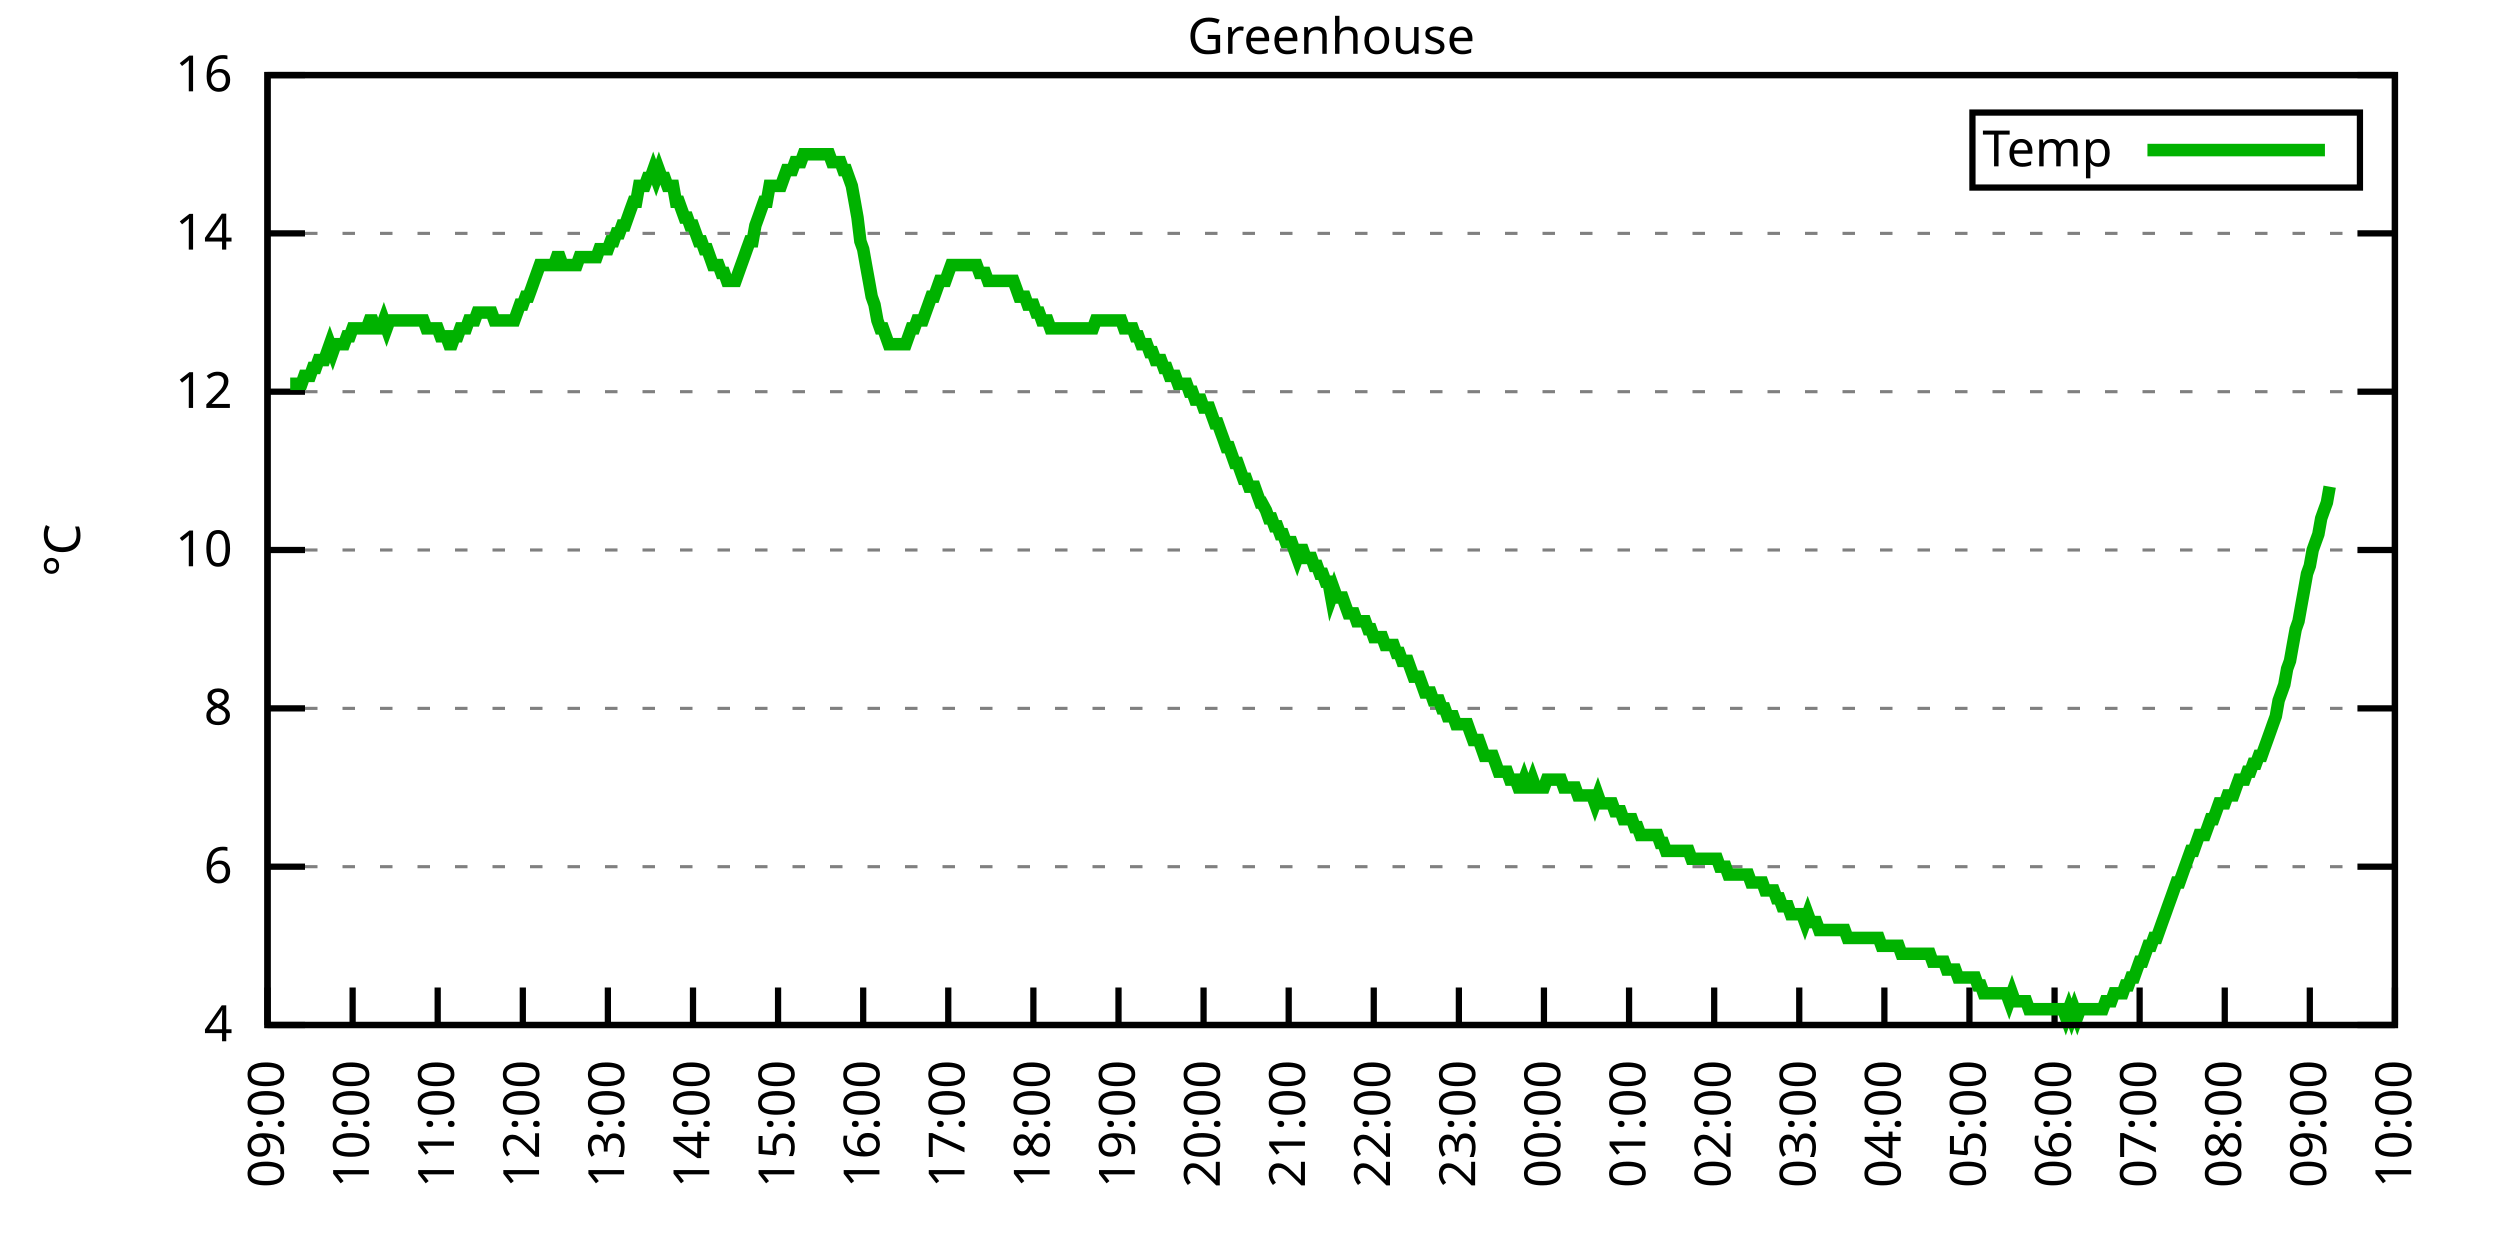
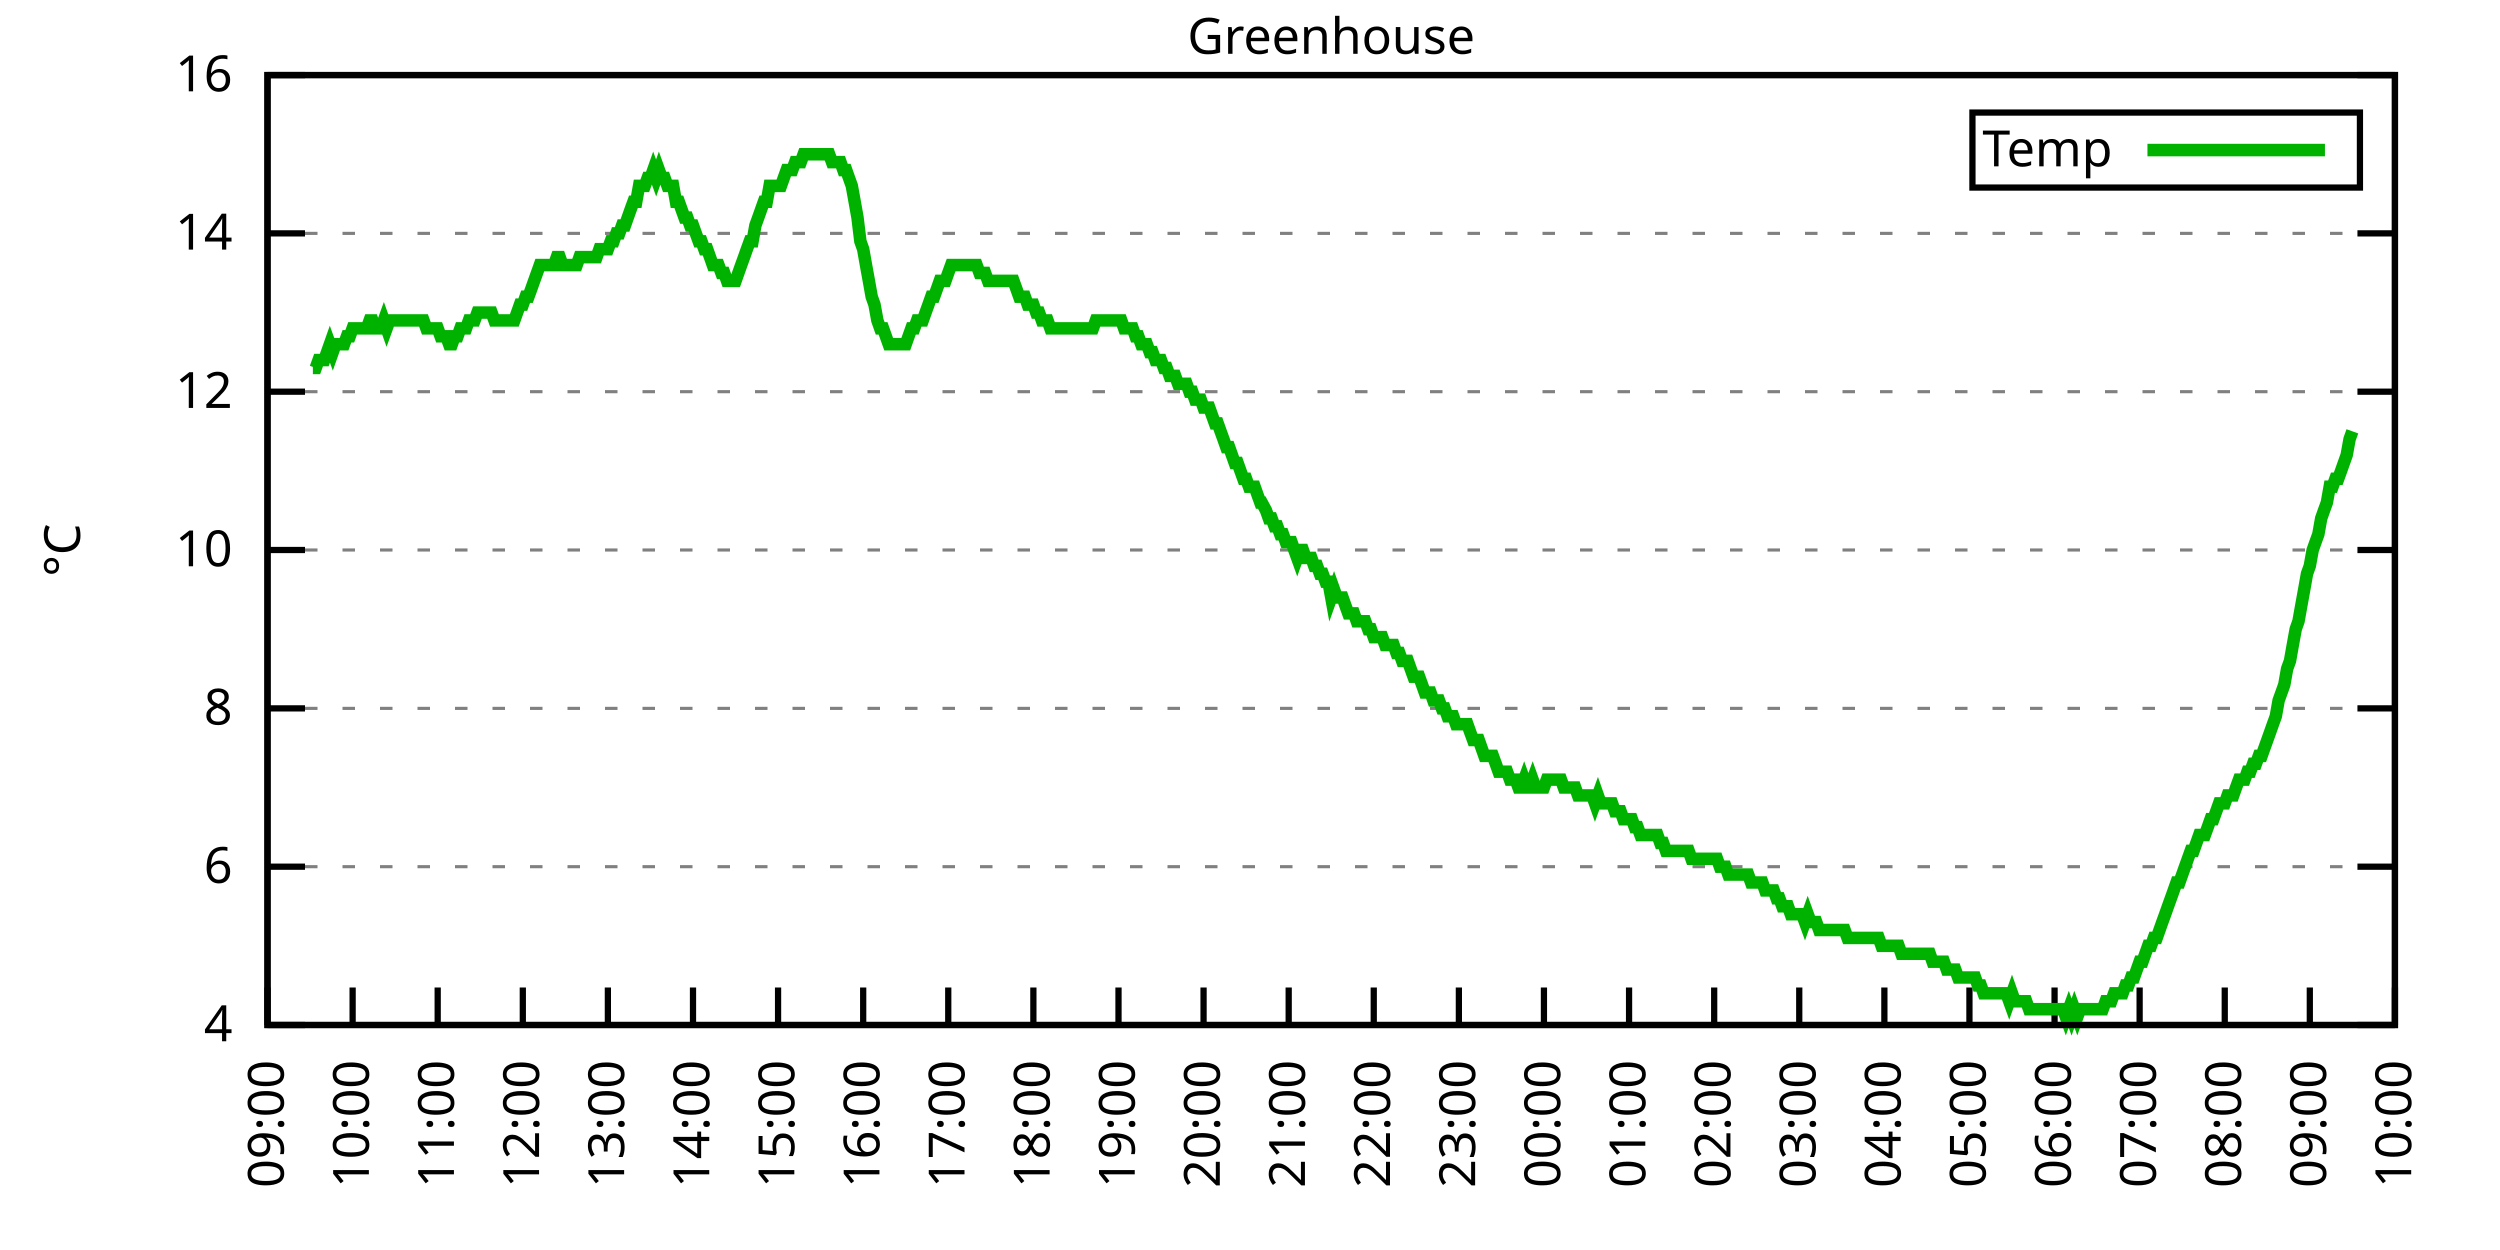
<svg xmlns="http://www.w3.org/2000/svg" xmlns:xlink="http://www.w3.org/1999/xlink" width="400" height="200" viewBox="0 0 400 200">
  <g id="gnuplot_canvas">
    <rect x="0" y="0" width="400" height="200" fill="none" />
    <defs>
      <circle id="gpDot" r="0.5" stroke-width="0.5" stroke="currentColor" />
      <path id="gpPt0" stroke-width="0.333" stroke="currentColor" d="M-1,0 h2 M0,-1 v2" />
      <path id="gpPt1" stroke-width="0.333" stroke="currentColor" d="M-1,-1 L1,1 M1,-1 L-1,1" />
      <path id="gpPt2" stroke-width="0.333" stroke="currentColor" d="M-1,0 L1,0 M0,-1 L0,1 M-1,-1 L1,1 M-1,1 L1,-1" />
      <rect id="gpPt3" stroke-width="0.333" stroke="currentColor" x="-1" y="-1" width="2" height="2" />
      <rect id="gpPt4" stroke-width="0.333" stroke="currentColor" fill="currentColor" x="-1" y="-1" width="2" height="2" />
      <circle id="gpPt5" stroke-width="0.333" stroke="currentColor" cx="0" cy="0" r="1" />
      <use xlink:href="#gpPt5" id="gpPt6" fill="currentColor" stroke="none" />
      <path id="gpPt7" stroke-width="0.333" stroke="currentColor" d="M0,-1.33 L-1.33,0.67 L1.33,0.67 z" />
      <use xlink:href="#gpPt7" id="gpPt8" fill="currentColor" stroke="none" />
      <use xlink:href="#gpPt7" id="gpPt9" stroke="currentColor" transform="rotate(180)" />
      <use xlink:href="#gpPt9" id="gpPt10" fill="currentColor" stroke="none" />
      <use xlink:href="#gpPt3" id="gpPt11" stroke="currentColor" transform="rotate(45)" />
      <use xlink:href="#gpPt11" id="gpPt12" fill="currentColor" stroke="none" />
      <path id="gpPt13" stroke-width="0.333" stroke="currentColor" d="M0,1.330 L1.265,0.411 L0.782,-1.067 L-0.782,-1.076 L-1.265,0.411 z" />
      <use xlink:href="#gpPt13" id="gpPt14" fill="currentColor" stroke="none" />
      <filter id="textbox" filterUnits="objectBoundingBox" x="0" y="0" height="1" width="1">
        <feFlood flood-color="white" flood-opacity="1" result="bgnd" />
        <feComposite in="SourceGraphic" in2="bgnd" operator="atop" />
      </filter>
      <filter id="greybox" filterUnits="objectBoundingBox" x="0" y="0" height="1" width="1">
        <feFlood flood-color="lightgrey" flood-opacity="1" result="grey" />
        <feComposite in="SourceGraphic" in2="grey" operator="atop" />
      </filter>
    </defs>
    <g fill="none" color="white" stroke="currentColor" stroke-width="1.00" stroke-linecap="butt" stroke-linejoin="miter">
</g>
    <g fill="none" color="black" stroke="currentColor" stroke-width="1.00" stroke-linecap="butt" stroke-linejoin="miter">
      <g stroke="none" shape-rendering="crispEdges">
        <polygon fill="rgb(255, 255, 255)" points="42.80,164.00 383.18,164.00 383.18,12.02 42.80,12.02 " />
      </g>
    </g>
    <g fill="none" color="black" stroke="currentColor" stroke-width="1.00" stroke-linecap="butt" stroke-linejoin="miter">
</g>
    <g fill="none" color="black" stroke="black" stroke-width="0.50" stroke-linecap="butt" stroke-linejoin="miter">
</g>
    <g fill="none" color="gray" stroke="currentColor" stroke-width="0.50" stroke-linecap="butt" stroke-linejoin="miter">
      <path stroke="gray" stroke-dasharray="2,4" class="gridline" d="M42.80,164.00 L383.19,164.00  " />
    </g>
    <g fill="none" color="gray" stroke="gray" stroke-width="1.00" stroke-linecap="butt" stroke-linejoin="miter">
</g>
    <g fill="none" color="black" stroke="currentColor" stroke-width="1.00" stroke-linecap="butt" stroke-linejoin="miter">
      <path stroke="black" d="M42.80,164.00 L48.80,164.00 M383.19,164.00 L377.19,164.00  " />
      <g transform="translate(37.20,166.60)" stroke="none" fill="black" font-family="Sans" font-size="8.00" text-anchor="end">
        <text>
          <tspan font-family="Sans"> 4</tspan>
        </text>
      </g>
    </g>
    <g fill="none" color="black" stroke="currentColor" stroke-width="1.00" stroke-linecap="butt" stroke-linejoin="miter">
</g>
    <g fill="none" color="black" stroke="black" stroke-width="0.50" stroke-linecap="butt" stroke-linejoin="miter">
</g>
    <g fill="none" color="gray" stroke="currentColor" stroke-width="0.50" stroke-linecap="butt" stroke-linejoin="miter">
      <path stroke="gray" stroke-dasharray="2,4" class="gridline" d="M42.80,138.67 L383.19,138.67  " />
    </g>
    <g fill="none" color="gray" stroke="gray" stroke-width="1.00" stroke-linecap="butt" stroke-linejoin="miter">
</g>
    <g fill="none" color="black" stroke="currentColor" stroke-width="1.00" stroke-linecap="butt" stroke-linejoin="miter">
      <path stroke="black" d="M42.80,138.67 L48.80,138.67 M383.19,138.67 L377.19,138.67  " />
      <g transform="translate(37.20,141.27)" stroke="none" fill="black" font-family="Sans" font-size="8.00" text-anchor="end">
        <text>
          <tspan font-family="Sans"> 6</tspan>
        </text>
      </g>
    </g>
    <g fill="none" color="black" stroke="currentColor" stroke-width="1.00" stroke-linecap="butt" stroke-linejoin="miter">
</g>
    <g fill="none" color="black" stroke="black" stroke-width="0.50" stroke-linecap="butt" stroke-linejoin="miter">
</g>
    <g fill="none" color="gray" stroke="currentColor" stroke-width="0.50" stroke-linecap="butt" stroke-linejoin="miter">
      <path stroke="gray" stroke-dasharray="2,4" class="gridline" d="M42.80,113.34 L383.19,113.34  " />
    </g>
    <g fill="none" color="gray" stroke="gray" stroke-width="1.00" stroke-linecap="butt" stroke-linejoin="miter">
</g>
    <g fill="none" color="black" stroke="currentColor" stroke-width="1.00" stroke-linecap="butt" stroke-linejoin="miter">
      <path stroke="black" d="M42.80,113.34 L48.80,113.34 M383.19,113.34 L377.19,113.34  " />
      <g transform="translate(37.20,115.94)" stroke="none" fill="black" font-family="Sans" font-size="8.00" text-anchor="end">
        <text>
          <tspan font-family="Sans"> 8</tspan>
        </text>
      </g>
    </g>
    <g fill="none" color="black" stroke="currentColor" stroke-width="1.00" stroke-linecap="butt" stroke-linejoin="miter">
</g>
    <g fill="none" color="black" stroke="black" stroke-width="0.50" stroke-linecap="butt" stroke-linejoin="miter">
</g>
    <g fill="none" color="gray" stroke="currentColor" stroke-width="0.50" stroke-linecap="butt" stroke-linejoin="miter">
      <path stroke="gray" stroke-dasharray="2,4" class="gridline" d="M42.80,88.00 L383.19,88.00  " />
    </g>
    <g fill="none" color="gray" stroke="gray" stroke-width="1.00" stroke-linecap="butt" stroke-linejoin="miter">
</g>
    <g fill="none" color="black" stroke="currentColor" stroke-width="1.00" stroke-linecap="butt" stroke-linejoin="miter">
      <path stroke="black" d="M42.80,88.00 L48.80,88.00 M383.19,88.00 L377.19,88.00  " />
      <g transform="translate(37.20,90.60)" stroke="none" fill="black" font-family="Sans" font-size="8.00" text-anchor="end">
        <text>
          <tspan font-family="Sans"> 10</tspan>
        </text>
      </g>
    </g>
    <g fill="none" color="black" stroke="currentColor" stroke-width="1.00" stroke-linecap="butt" stroke-linejoin="miter">
</g>
    <g fill="none" color="black" stroke="black" stroke-width="0.50" stroke-linecap="butt" stroke-linejoin="miter">
</g>
    <g fill="none" color="gray" stroke="currentColor" stroke-width="0.50" stroke-linecap="butt" stroke-linejoin="miter">
      <path stroke="gray" stroke-dasharray="2,4" class="gridline" d="M42.80,62.67 L383.19,62.67  " />
    </g>
    <g fill="none" color="gray" stroke="gray" stroke-width="1.00" stroke-linecap="butt" stroke-linejoin="miter">
</g>
    <g fill="none" color="black" stroke="currentColor" stroke-width="1.00" stroke-linecap="butt" stroke-linejoin="miter">
      <path stroke="black" d="M42.80,62.67 L48.80,62.67 M383.19,62.67 L377.19,62.67  " />
      <g transform="translate(37.20,65.27)" stroke="none" fill="black" font-family="Sans" font-size="8.00" text-anchor="end">
        <text>
          <tspan font-family="Sans"> 12</tspan>
        </text>
      </g>
    </g>
    <g fill="none" color="black" stroke="currentColor" stroke-width="1.00" stroke-linecap="butt" stroke-linejoin="miter">
</g>
    <g fill="none" color="black" stroke="black" stroke-width="0.50" stroke-linecap="butt" stroke-linejoin="miter">
</g>
    <g fill="none" color="gray" stroke="currentColor" stroke-width="0.50" stroke-linecap="butt" stroke-linejoin="miter">
      <path stroke="gray" stroke-dasharray="2,4" class="gridline" d="M42.80,37.34 L383.19,37.34  " />
    </g>
    <g fill="none" color="gray" stroke="gray" stroke-width="1.00" stroke-linecap="butt" stroke-linejoin="miter">
</g>
    <g fill="none" color="black" stroke="currentColor" stroke-width="1.00" stroke-linecap="butt" stroke-linejoin="miter">
      <path stroke="black" d="M42.80,37.34 L48.80,37.34 M383.19,37.34 L377.19,37.34  " />
      <g transform="translate(37.20,39.94)" stroke="none" fill="black" font-family="Sans" font-size="8.00" text-anchor="end">
        <text>
          <tspan font-family="Sans"> 14</tspan>
        </text>
      </g>
    </g>
    <g fill="none" color="black" stroke="currentColor" stroke-width="1.00" stroke-linecap="butt" stroke-linejoin="miter">
</g>
    <g fill="none" color="black" stroke="black" stroke-width="0.50" stroke-linecap="butt" stroke-linejoin="miter">
</g>
    <g fill="none" color="gray" stroke="currentColor" stroke-width="0.50" stroke-linecap="butt" stroke-linejoin="miter">
      <path stroke="gray" stroke-dasharray="2,4" class="gridline" d="M42.80,12.01 L383.19,12.01  " />
    </g>
    <g fill="none" color="gray" stroke="gray" stroke-width="1.00" stroke-linecap="butt" stroke-linejoin="miter">
</g>
    <g fill="none" color="black" stroke="currentColor" stroke-width="1.00" stroke-linecap="butt" stroke-linejoin="miter">
      <path stroke="black" d="M42.80,12.01 L48.80,12.01 M383.19,12.01 L377.19,12.01  " />
      <g transform="translate(37.20,14.61)" stroke="none" fill="black" font-family="Sans" font-size="8.00" text-anchor="end">
        <text>
          <tspan font-family="Sans"> 16</tspan>
        </text>
      </g>
    </g>
    <g fill="none" color="black" stroke="currentColor" stroke-width="1.00" stroke-linecap="butt" stroke-linejoin="miter">
      <path stroke="black" d="M42.80,164.00 L42.80,158.00  " />
      <g transform="translate(45.40,169.60) rotate(270.00)" stroke="none" fill="black" font-family="Sans" font-size="8.00" text-anchor="end">
        <text>
          <tspan font-family="Sans">09:00</tspan>
        </text>
      </g>
    </g>
    <g fill="none" color="black" stroke="currentColor" stroke-width="1.00" stroke-linecap="butt" stroke-linejoin="miter">
      <path stroke="black" d="M56.42,164.00 L56.42,158.00  " />
      <g transform="translate(59.02,169.60) rotate(270.00)" stroke="none" fill="black" font-family="Sans" font-size="8.00" text-anchor="end">
        <text>
          <tspan font-family="Sans">10:00</tspan>
        </text>
      </g>
    </g>
    <g fill="none" color="black" stroke="currentColor" stroke-width="1.00" stroke-linecap="butt" stroke-linejoin="miter">
      <path stroke="black" d="M70.03,164.00 L70.03,158.00  " />
      <g transform="translate(72.63,169.60) rotate(270.00)" stroke="none" fill="black" font-family="Sans" font-size="8.00" text-anchor="end">
        <text>
          <tspan font-family="Sans">11:00</tspan>
        </text>
      </g>
    </g>
    <g fill="none" color="black" stroke="currentColor" stroke-width="1.00" stroke-linecap="butt" stroke-linejoin="miter">
      <path stroke="black" d="M83.65,164.00 L83.65,158.00  " />
      <g transform="translate(86.25,169.60) rotate(270.00)" stroke="none" fill="black" font-family="Sans" font-size="8.00" text-anchor="end">
        <text>
          <tspan font-family="Sans">12:00</tspan>
        </text>
      </g>
    </g>
    <g fill="none" color="black" stroke="currentColor" stroke-width="1.00" stroke-linecap="butt" stroke-linejoin="miter">
      <path stroke="black" d="M97.26,164.00 L97.26,158.00  " />
      <g transform="translate(99.86,169.60) rotate(270.00)" stroke="none" fill="black" font-family="Sans" font-size="8.00" text-anchor="end">
        <text>
          <tspan font-family="Sans">13:00</tspan>
        </text>
      </g>
    </g>
    <g fill="none" color="black" stroke="currentColor" stroke-width="1.00" stroke-linecap="butt" stroke-linejoin="miter">
      <path stroke="black" d="M110.88,164.00 L110.88,158.00  " />
      <g transform="translate(113.48,169.60) rotate(270.00)" stroke="none" fill="black" font-family="Sans" font-size="8.00" text-anchor="end">
        <text>
          <tspan font-family="Sans">14:00</tspan>
        </text>
      </g>
    </g>
    <g fill="none" color="black" stroke="currentColor" stroke-width="1.00" stroke-linecap="butt" stroke-linejoin="miter">
      <path stroke="black" d="M124.49,164.00 L124.49,158.00  " />
      <g transform="translate(127.09,169.60) rotate(270.00)" stroke="none" fill="black" font-family="Sans" font-size="8.00" text-anchor="end">
        <text>
          <tspan font-family="Sans">15:00</tspan>
        </text>
      </g>
    </g>
    <g fill="none" color="black" stroke="currentColor" stroke-width="1.00" stroke-linecap="butt" stroke-linejoin="miter">
      <path stroke="black" d="M138.11,164.00 L138.11,158.00  " />
      <g transform="translate(140.71,169.60) rotate(270.00)" stroke="none" fill="black" font-family="Sans" font-size="8.00" text-anchor="end">
        <text>
          <tspan font-family="Sans">16:00</tspan>
        </text>
      </g>
    </g>
    <g fill="none" color="black" stroke="currentColor" stroke-width="1.00" stroke-linecap="butt" stroke-linejoin="miter">
      <path stroke="black" d="M151.72,164.00 L151.72,158.00  " />
      <g transform="translate(154.32,169.60) rotate(270.00)" stroke="none" fill="black" font-family="Sans" font-size="8.00" text-anchor="end">
        <text>
          <tspan font-family="Sans">17:00</tspan>
        </text>
      </g>
    </g>
    <g fill="none" color="black" stroke="currentColor" stroke-width="1.00" stroke-linecap="butt" stroke-linejoin="miter">
      <path stroke="black" d="M165.34,164.00 L165.34,158.00  " />
      <g transform="translate(167.94,169.60) rotate(270.00)" stroke="none" fill="black" font-family="Sans" font-size="8.00" text-anchor="end">
        <text>
          <tspan font-family="Sans">18:00</tspan>
        </text>
      </g>
    </g>
    <g fill="none" color="black" stroke="currentColor" stroke-width="1.00" stroke-linecap="butt" stroke-linejoin="miter">
      <path stroke="black" d="M178.96,164.00 L178.96,158.00  " />
      <g transform="translate(181.56,169.60) rotate(270.00)" stroke="none" fill="black" font-family="Sans" font-size="8.00" text-anchor="end">
        <text>
          <tspan font-family="Sans">19:00</tspan>
        </text>
      </g>
    </g>
    <g fill="none" color="black" stroke="currentColor" stroke-width="1.00" stroke-linecap="butt" stroke-linejoin="miter">
      <path stroke="black" d="M192.57,164.00 L192.57,158.00  " />
      <g transform="translate(195.17,169.60) rotate(270.00)" stroke="none" fill="black" font-family="Sans" font-size="8.00" text-anchor="end">
        <text>
          <tspan font-family="Sans">20:00</tspan>
        </text>
      </g>
    </g>
    <g fill="none" color="black" stroke="currentColor" stroke-width="1.00" stroke-linecap="butt" stroke-linejoin="miter">
      <path stroke="black" d="M206.19,164.00 L206.19,158.00  " />
      <g transform="translate(208.79,169.60) rotate(270.00)" stroke="none" fill="black" font-family="Sans" font-size="8.00" text-anchor="end">
        <text>
          <tspan font-family="Sans">21:00</tspan>
        </text>
      </g>
    </g>
    <g fill="none" color="black" stroke="currentColor" stroke-width="1.00" stroke-linecap="butt" stroke-linejoin="miter">
      <path stroke="black" d="M219.80,164.00 L219.80,158.00  " />
      <g transform="translate(222.40,169.60) rotate(270.00)" stroke="none" fill="black" font-family="Sans" font-size="8.00" text-anchor="end">
        <text>
          <tspan font-family="Sans">22:00</tspan>
        </text>
      </g>
    </g>
    <g fill="none" color="black" stroke="currentColor" stroke-width="1.00" stroke-linecap="butt" stroke-linejoin="miter">
      <path stroke="black" d="M233.42,164.00 L233.42,158.00  " />
      <g transform="translate(236.02,169.60) rotate(270.00)" stroke="none" fill="black" font-family="Sans" font-size="8.00" text-anchor="end">
        <text>
          <tspan font-family="Sans">23:00</tspan>
        </text>
      </g>
    </g>
    <g fill="none" color="black" stroke="currentColor" stroke-width="1.00" stroke-linecap="butt" stroke-linejoin="miter">
      <path stroke="black" d="M247.03,164.00 L247.03,158.00  " />
      <g transform="translate(249.63,169.60) rotate(270.00)" stroke="none" fill="black" font-family="Sans" font-size="8.00" text-anchor="end">
        <text>
          <tspan font-family="Sans">00:00</tspan>
        </text>
      </g>
    </g>
    <g fill="none" color="black" stroke="currentColor" stroke-width="1.00" stroke-linecap="butt" stroke-linejoin="miter">
      <path stroke="black" d="M260.65,164.00 L260.65,158.00  " />
      <g transform="translate(263.25,169.60) rotate(270.00)" stroke="none" fill="black" font-family="Sans" font-size="8.00" text-anchor="end">
        <text>
          <tspan font-family="Sans">01:00</tspan>
        </text>
      </g>
    </g>
    <g fill="none" color="black" stroke="currentColor" stroke-width="1.00" stroke-linecap="butt" stroke-linejoin="miter">
      <path stroke="black" d="M274.27,164.00 L274.27,158.00  " />
      <g transform="translate(276.87,169.60) rotate(270.00)" stroke="none" fill="black" font-family="Sans" font-size="8.00" text-anchor="end">
        <text>
          <tspan font-family="Sans">02:00</tspan>
        </text>
      </g>
    </g>
    <g fill="none" color="black" stroke="currentColor" stroke-width="1.00" stroke-linecap="butt" stroke-linejoin="miter">
      <path stroke="black" d="M287.88,164.00 L287.88,158.00  " />
      <g transform="translate(290.48,169.60) rotate(270.00)" stroke="none" fill="black" font-family="Sans" font-size="8.00" text-anchor="end">
        <text>
          <tspan font-family="Sans">03:00</tspan>
        </text>
      </g>
    </g>
    <g fill="none" color="black" stroke="currentColor" stroke-width="1.00" stroke-linecap="butt" stroke-linejoin="miter">
      <path stroke="black" d="M301.50,164.00 L301.50,158.00  " />
      <g transform="translate(304.10,169.60) rotate(270.00)" stroke="none" fill="black" font-family="Sans" font-size="8.00" text-anchor="end">
        <text>
          <tspan font-family="Sans">04:00</tspan>
        </text>
      </g>
    </g>
    <g fill="none" color="black" stroke="currentColor" stroke-width="1.00" stroke-linecap="butt" stroke-linejoin="miter">
      <path stroke="black" d="M315.11,164.00 L315.11,158.00  " />
      <g transform="translate(317.71,169.60) rotate(270.00)" stroke="none" fill="black" font-family="Sans" font-size="8.00" text-anchor="end">
        <text>
          <tspan font-family="Sans">05:00</tspan>
        </text>
      </g>
    </g>
    <g fill="none" color="black" stroke="currentColor" stroke-width="1.00" stroke-linecap="butt" stroke-linejoin="miter">
      <path stroke="black" d="M328.73,164.00 L328.73,158.00  " />
      <g transform="translate(331.33,169.60) rotate(270.00)" stroke="none" fill="black" font-family="Sans" font-size="8.00" text-anchor="end">
        <text>
          <tspan font-family="Sans">06:00</tspan>
        </text>
      </g>
    </g>
    <g fill="none" color="black" stroke="currentColor" stroke-width="1.00" stroke-linecap="butt" stroke-linejoin="miter">
      <path stroke="black" d="M342.34,164.00 L342.34,158.00  " />
      <g transform="translate(344.94,169.60) rotate(270.00)" stroke="none" fill="black" font-family="Sans" font-size="8.00" text-anchor="end">
        <text>
          <tspan font-family="Sans">07:00</tspan>
        </text>
      </g>
    </g>
    <g fill="none" color="black" stroke="currentColor" stroke-width="1.00" stroke-linecap="butt" stroke-linejoin="miter">
      <path stroke="black" d="M355.96,164.00 L355.96,158.00  " />
      <g transform="translate(358.56,169.60) rotate(270.00)" stroke="none" fill="black" font-family="Sans" font-size="8.00" text-anchor="end">
        <text>
          <tspan font-family="Sans">08:00</tspan>
        </text>
      </g>
    </g>
    <g fill="none" color="black" stroke="currentColor" stroke-width="1.00" stroke-linecap="butt" stroke-linejoin="miter">
      <path stroke="black" d="M369.57,164.00 L369.57,158.00  " />
      <g transform="translate(372.17,169.60) rotate(270.00)" stroke="none" fill="black" font-family="Sans" font-size="8.00" text-anchor="end">
        <text>
          <tspan font-family="Sans">09:00</tspan>
        </text>
      </g>
    </g>
    <g fill="none" color="black" stroke="currentColor" stroke-width="1.00" stroke-linecap="butt" stroke-linejoin="miter">
      <path stroke="black" d="M383.19,164.00 L383.19,158.00  " />
      <g transform="translate(385.79,169.60) rotate(270.00)" stroke="none" fill="black" font-family="Sans" font-size="8.00" text-anchor="end">
        <text>
          <tspan font-family="Sans">10:00</tspan>
        </text>
      </g>
    </g>
    <g fill="none" color="black" stroke="currentColor" stroke-width="1.00" stroke-linecap="butt" stroke-linejoin="miter">
</g>
    <g fill="none" color="black" stroke="currentColor" stroke-width="1.00" stroke-linecap="butt" stroke-linejoin="miter">
      <path stroke="black" d="M42.80,12.01 L42.80,164.00 L383.19,164.00 L383.19,12.01 L42.80,12.01 Z  " />
    </g>
    <g fill="none" color="black" stroke="currentColor" stroke-width="1.00" stroke-linecap="butt" stroke-linejoin="miter">
</g>
    <g fill="none" color="black" stroke="currentColor" stroke-width="1.00" stroke-linecap="butt" stroke-linejoin="miter">
      <path stroke="black" d="M315.59,30.01 L315.59,18.01 L377.59,18.01 L377.59,30.01 L315.59,30.01 Z  " />
    </g>
    <g id="Greenhouse_plot_1">
      <g fill="none" color="white" stroke="black" stroke-width="2.00" stroke-linecap="butt" stroke-linejoin="miter">
</g>
      <g fill="none" color="black" stroke="currentColor" stroke-width="2.00" stroke-linecap="butt" stroke-linejoin="miter">
        <g transform="translate(337.99,26.61)" stroke="none" fill="black" font-family="Sans" font-size="8.00" text-anchor="end">
          <text>
            <tspan font-family="Sans">Temp</tspan>
          </text>
        </g>
      </g>
      <g fill="none" color="black" stroke="currentColor" stroke-width="2.00" stroke-linecap="butt" stroke-linejoin="miter">
-         <path stroke="rgb(  0, 178,   0)" d="M343.59,24.01 L371.99,24.01 M46.43,61.41 L46.88,61.41 L47.34,61.41 L47.79,61.41 L48.25,61.41 L48.70,60.14   L49.15,60.14 L49.61,60.14 L50.06,58.87 L50.52,58.87 L50.97,57.61 L51.42,57.61 L51.88,57.61 L52.33,56.34   L52.78,55.07 L53.24,56.34 L53.69,55.07 L54.15,55.07 L54.60,55.07 L55.05,55.07 L55.51,53.81 L55.96,53.81   L56.42,52.54 L56.87,52.54 L57.32,52.54 L57.78,52.54 L58.23,52.54 L58.68,52.54 L59.14,51.27 L59.59,51.27   L60.05,52.54 L60.50,52.54 L60.95,52.54 L61.41,51.27 L61.86,52.54 L62.32,51.27 L62.77,51.27 L63.22,51.27   L63.68,51.27 L64.13,51.27 L64.58,51.27 L65.04,51.27 L65.49,51.27 L65.95,51.27 L66.40,51.27 L66.85,51.27   L67.31,51.27 L67.76,51.27 L68.22,52.54 L68.67,52.54 L69.12,52.54 L69.58,52.54 L70.03,52.54 L70.49,53.81   L70.94,53.81 L71.39,53.81 L71.85,55.07 L72.30,55.07 L72.75,53.81 L73.21,53.81 L73.66,52.54 L74.12,52.54   L74.57,52.54 L75.02,51.27 L75.48,51.27 L75.93,51.27 L76.39,50.01 L76.84,50.01 L77.29,50.01 L77.75,50.01   L78.20,50.01 L78.65,50.01 L79.11,51.27 L79.56,51.27 L80.02,51.27 L80.47,51.27 L80.92,51.27 L81.38,51.27   L81.83,51.27 L82.29,51.27 L82.74,50.01 L83.19,48.74 L83.65,48.74 L84.10,47.47 L84.55,47.47 L85.01,46.21   L85.46,44.94 L85.92,43.67 L86.37,42.41 L86.82,42.41 L87.28,42.41 L87.73,42.41 L88.19,42.41 L88.64,42.41   L89.09,41.14 L89.55,41.14 L90.00,42.41 L90.45,42.41 L90.91,42.41 L91.36,42.41 L91.82,42.41 L92.27,42.41   L92.72,41.14 L93.18,41.14 L93.63,41.14 L94.09,41.14 L94.54,41.14 L94.99,41.14 L95.45,41.14 L95.90,39.87   L96.35,39.87 L96.81,39.87 L97.26,39.87 L97.72,38.61 L98.17,38.61 L98.62,37.34 L99.08,37.34 L99.53,36.08   L99.99,36.08 L100.44,34.81 L100.89,33.54 L101.35,32.28 L101.80,32.28 L102.25,29.74 L102.71,29.74 L103.16,29.74   L103.62,28.48 L104.07,28.48 L104.52,27.21 L104.98,28.48 L105.43,27.21 L105.89,28.48 L106.34,28.48 L106.79,29.74   L107.25,29.74 L107.70,29.74 L108.15,32.28 L108.61,32.28 L109.06,33.54 L109.52,34.81 L109.97,34.81 L110.42,36.08   L110.88,36.08 L111.33,37.34 L111.79,38.61 L112.24,38.61 L112.69,39.87 L113.15,39.87 L113.60,41.14 L114.05,42.41   L114.51,42.41 L114.96,42.41 L115.42,43.67 L115.87,43.67 L116.32,44.94 L116.78,44.94 L117.23,44.94 L117.69,44.94   L118.14,43.67 L118.59,42.41 L119.05,41.14 L119.50,39.87 L119.96,38.61 L120.41,38.61 L120.86,36.08 L121.32,34.81   L121.77,33.54 L122.22,32.28 L122.68,32.28 L123.13,29.74 L123.59,29.74 L124.04,29.74 L124.49,29.74 L124.95,29.74   L125.40,28.48 L125.86,27.21 L126.31,27.21 L126.76,27.21 L127.22,25.94 L127.67,25.94 L128.12,25.94 L128.58,24.68   L129.03,24.68 L129.49,24.68 L129.94,24.68 L130.39,24.68 L130.85,24.68 L131.30,24.68 L131.76,24.68 L132.21,24.68   L132.66,24.68 L133.12,25.94 L133.57,25.94 L134.02,25.94 L134.48,25.94 L134.93,27.21 L135.39,27.21 L135.84,28.48   L136.29,29.74 L136.75,32.28 L137.20,34.81 L137.66,38.61 L138.11,39.87 L138.56,42.41 L139.02,44.94 L139.47,47.47   L139.92,48.74 L140.38,51.27 L140.83,52.54 L141.29,52.54 L141.74,53.81 L142.19,55.07 L142.65,55.07 L143.10,55.07   L143.56,55.07 L144.01,55.07 L144.46,55.07 L144.92,55.07 L145.37,53.81 L145.82,52.54 L146.28,52.54 L146.73,51.27   L147.19,51.27 L147.64,51.27 L148.09,50.01 L148.55,48.74 L149.00,47.47 L149.46,47.47 L149.91,46.21 L150.36,44.94   L150.82,44.94 L151.27,44.94 L151.72,43.67 L152.18,42.41 L152.63,42.41 L153.09,42.41 L153.54,42.41 L153.99,42.41   L154.45,42.41 L154.90,42.41 L155.36,42.41 L155.81,42.41 L156.26,42.41 L156.72,43.67 L157.17,43.67 L157.62,43.67   L158.08,44.94 L158.53,44.94 L158.99,44.94 L159.44,44.94 L159.89,44.94 L160.35,44.94 L160.80,44.94 L161.26,44.94   L161.71,44.94 L162.16,44.94 L162.62,46.21 L163.07,47.47 L163.52,47.47 L163.98,47.47 L164.43,48.74 L164.89,48.74   L165.34,48.74 L165.79,50.01 L166.25,50.01 L166.70,51.27 L167.16,51.27 L167.61,51.27 L168.06,52.54 L168.52,52.54   L168.97,52.54 L169.43,52.54 L169.88,52.54 L170.33,52.54 L170.79,52.54 L171.24,52.54 L171.69,52.54 L172.15,52.54   L172.60,52.54 L173.06,52.54 L173.51,52.54 L173.96,52.54 L174.42,52.54 L174.87,52.54 L175.33,51.27 L175.78,51.27   L176.23,51.27 L176.69,51.27 L177.14,51.27 L177.59,51.27 L178.05,51.27 L178.50,51.27 L178.96,51.27 L179.41,51.27   L179.86,52.54 L180.32,52.54 L180.77,52.54 L181.23,52.54 L181.68,53.81 L182.13,53.81 L182.59,55.07 L183.04,55.07   L183.49,55.07 L183.95,56.34 L184.40,56.34 L184.86,57.61 L185.31,57.61 L185.76,57.61 L186.22,58.87 L186.67,58.87   L187.13,60.14 L187.58,60.14 L188.03,60.14 L188.49,61.41 L188.94,61.41 L189.39,61.41 L189.85,61.41 L190.30,62.67   L190.76,62.67 L191.21,63.94 L191.66,63.94 L192.12,63.94 L192.57,65.21 L193.03,65.21 L193.48,65.21 L193.93,66.47   L194.39,67.74 L194.84,67.74 L195.29,69.01 L195.75,70.27 L196.20,71.54 L196.66,71.54 L197.11,72.81 L197.56,74.07   L198.02,74.07 L198.47,75.34 L198.93,76.61 L199.38,76.61 L199.83,77.87 L200.29,77.87 L200.74,77.87 L201.19,79.14   L201.65,80.41 L201.88,80.41 L202.56,81.67 L203.01,82.94 L203.46,82.94 L203.92,84.21 L204.37,84.21 L204.83,85.47   L205.28,85.47 L205.73,86.74 L206.19,86.74 L206.64,86.74 L207.09,88.00 L207.55,89.27 L208.00,88.00 L208.46,88.00   L208.91,89.27 L209.36,89.27 L209.82,89.27 L210.27,90.54 L210.73,90.54 L211.18,91.80 L211.63,91.80 L212.09,93.07   L212.54,93.07 L213.00,95.60 L213.45,94.34 L213.90,95.60 L214.36,95.60 L214.81,95.60 L215.26,96.87 L215.72,98.14   L216.17,98.14 L216.63,98.14 L217.08,99.40 L217.53,99.40 L217.99,99.40 L218.44,99.40 L218.90,100.67 L219.35,100.67   L219.80,101.94 L220.26,101.94 L220.71,101.94 L221.16,101.94 L221.62,103.20 L222.07,103.20 L222.53,103.20 L222.98,103.20   L223.43,104.47 L223.89,104.47 L224.34,105.74 L224.80,105.74 L225.25,105.74 L225.70,107.00 L226.16,108.27 L226.61,108.27   L227.06,108.27 L227.52,109.54 L227.97,110.80 L228.43,110.80 L228.88,110.80 L229.33,112.07 L229.79,112.07 L230.24,112.07   L230.70,113.34 L231.15,113.34 L231.60,114.60 L232.06,114.60 L232.51,114.60 L232.96,115.87 L233.42,115.87 L233.87,115.87   L234.33,115.87 L234.78,115.87 L235.23,117.14 L235.69,118.40 L236.14,118.40 L236.60,118.40 L237.05,119.67 L237.50,120.94   L237.96,120.94 L238.41,120.94 L238.86,120.94 L239.32,122.20 L239.77,123.47 L240.23,123.47 L240.68,123.47 L241.13,123.47   L241.59,124.74 L242.04,124.74 L242.50,124.74 L242.95,126.00 L243.40,126.00 L243.86,124.74 L244.31,126.00 L244.76,126.00   L245.22,124.74 L245.67,126.00 L246.13,126.00 L246.58,126.00 L247.03,126.00 L247.49,124.74 L247.94,124.74 L248.40,124.74   L248.85,124.74 L249.30,124.74 L249.76,124.74 L250.21,126.00 L250.66,126.00 L251.12,126.00 L251.57,126.00 L252.03,126.00   L252.48,127.27 L252.93,127.27 L253.39,127.27 L253.84,127.27 L254.30,127.27 L254.75,127.27 L255.20,128.54 L255.66,127.27   L256.11,128.54 L256.56,128.54 L257.02,128.54 L257.47,128.54 L257.93,128.54 L258.38,129.80 L258.83,129.80 L259.29,129.80   L259.74,131.07 L260.20,131.07 L260.65,131.07 L261.10,131.07 L261.56,132.34 L262.01,132.34 L262.47,133.60 L262.92,133.60   L263.37,133.60 L263.83,133.60 L264.28,133.60 L264.73,133.60 L265.19,133.60 L265.64,134.87 L266.10,134.87 L266.55,136.14   L267.00,136.14 L267.46,136.14 L267.91,136.14 L268.37,136.14 L268.82,136.14 L269.27,136.14 L269.73,136.14 L270.18,136.14   L270.63,137.40 L271.09,137.40 L271.54,137.40 L272.00,137.40 L272.45,137.40 L272.90,137.40 L273.36,137.40 L273.81,137.40   L274.27,137.40 L274.72,137.40 L275.17,138.67 L275.63,138.67 L276.08,138.67 L276.53,139.93 L276.99,139.93 L277.44,139.93   L277.90,139.93 L278.35,139.93 L278.80,139.93 L279.26,139.93 L279.71,139.93 L280.17,141.20 L280.62,141.20 L281.07,141.20   L281.53,141.20 L281.98,141.20 L282.43,142.47 L282.89,142.47 L283.34,142.47 L283.80,142.47 L284.25,143.73 L284.70,143.73   L285.16,145.00 L285.61,145.00 L286.07,145.00 L286.52,146.27 L286.97,146.27 L287.43,146.27 L287.88,146.27 L288.33,146.27   L288.79,147.53 L289.24,146.27 L289.70,147.53 L290.15,147.53 L290.60,147.53 L291.06,148.80 L291.51,148.80 L291.97,148.80   L292.42,148.80 L292.87,148.80 L293.33,148.80 L293.78,148.80 L294.23,148.80 L294.69,148.80 L295.14,148.80 L295.60,150.07   L296.05,150.07 L296.50,150.07 L296.96,150.07 L297.41,150.07 L297.87,150.07 L298.32,150.07 L298.77,150.07 L299.23,150.07   L299.68,150.07 L300.13,150.07 L300.59,150.07 L301.04,151.33 L301.50,151.33 L301.95,151.33 L302.40,151.33 L302.86,151.33   L303.31,151.33 L303.77,151.33 L304.22,152.60 L304.67,152.60 L305.13,152.60 L305.58,152.60 L306.03,152.60 L306.49,152.60   L306.94,152.60 L307.40,152.60 L307.85,152.60 L308.30,152.60 L308.76,152.60 L309.21,153.87 L309.67,153.87 L310.12,153.87   L310.57,153.87 L311.03,153.87 L311.48,155.13 L311.94,155.13 L312.39,155.13 L312.84,155.13 L313.30,156.40 L313.75,156.40   L314.20,156.40 L314.66,156.40 L315.11,156.40 L315.57,156.40 L316.02,156.40 L316.47,157.67 L316.93,157.67 L317.38,158.93   L317.84,158.93 L318.29,158.93 L318.74,158.93 L319.20,158.93 L319.65,158.93 L320.10,158.93 L320.56,158.93 L321.01,158.93   L321.47,160.20 L321.92,158.93 L322.37,160.20 L322.83,160.20 L323.28,160.20 L323.74,160.20 L324.19,160.20 L324.64,161.47   L325.10,161.47 L325.55,161.47 L326.00,161.47 L326.46,161.47 L326.91,161.47 L327.37,161.47 L327.82,161.47 L328.27,161.47   L328.73,161.47 L329.18,161.47 L329.64,161.47 L330.09,161.47 L330.54,162.73 L331.00,161.47 L331.45,162.73 L331.90,161.47   L332.36,162.73 L332.81,161.47 L333.27,161.47 L333.72,161.47 L334.17,161.47 L334.63,161.47 L335.08,161.47 L335.54,161.47   L335.99,161.47 L336.44,161.47 L336.90,160.20 L337.35,160.20 L337.80,160.20 L338.26,158.93 L338.71,158.93 L339.17,158.93   L339.62,158.93 L340.07,157.67 L340.53,157.67 L340.98,156.40 L341.44,156.40 L341.89,155.13 L342.34,153.87 L342.80,153.87   L343.25,152.60 L343.70,151.33 L344.16,151.33 L344.61,150.07 L345.07,150.07 L345.52,148.80 L345.97,147.53 L346.43,146.27   L346.88,145.00 L347.34,143.73 L347.79,142.47 L348.24,141.20 L348.70,141.20 L349.15,139.93 L349.60,138.67 L350.06,137.40   L350.51,136.14 L350.97,136.14 L351.42,134.87 L351.87,133.60 L352.33,133.60 L352.78,133.60 L353.24,132.34 L353.69,131.07   L354.14,131.07 L354.60,129.80 L355.05,128.54 L355.50,128.54 L355.96,128.54 L356.41,127.27 L356.87,127.27 L357.32,127.27   L357.77,126.00 L358.23,124.74 L358.68,124.74 L359.14,124.74 L359.59,123.47 L360.04,123.47 L360.50,122.20 L360.95,122.20   L361.41,120.94 L361.86,120.94 L362.31,119.67 L362.77,118.40 L363.22,117.14 L363.67,115.87 L364.13,114.60 L364.58,112.07   L365.04,110.80 L365.49,109.54 L365.94,107.00 L366.40,105.74 L366.85,103.20 L367.31,100.67 L367.76,99.40 L368.21,96.87   L368.67,94.34 L369.12,91.80 L369.57,90.54 L370.03,88.00 L370.48,86.74 L370.94,85.47 L371.39,82.94 L371.84,81.67   L372.30,80.41 L372.75,77.87  " />
+         <path stroke="rgb(  0, 178,   0)" d="M343.59,24.01 L371.99,24.01 M50.06,58.87 L50.52,58.87 L50.97,57.61 L51.42,57.61 L51.88,57.61 L52.33,56.34   L52.78,55.07 L53.24,56.34 L53.69,55.07 L54.15,55.07 L54.60,55.07 L55.05,55.07 L55.51,53.81 L55.96,53.81   L56.42,52.54 L56.87,52.54 L57.32,52.54 L57.78,52.54 L58.23,52.54 L58.68,52.54 L59.14,51.27 L59.59,51.27   L60.05,52.54 L60.50,52.54 L60.95,52.54 L61.41,51.27 L61.86,52.54 L62.32,51.27 L62.77,51.27 L63.22,51.27   L63.68,51.27 L64.13,51.27 L64.58,51.27 L65.04,51.27 L65.49,51.27 L65.95,51.27 L66.40,51.27 L66.85,51.27   L67.31,51.27 L67.76,51.27 L68.22,52.54 L68.67,52.54 L69.12,52.54 L69.58,52.54 L70.03,52.54 L70.49,53.81   L70.94,53.81 L71.39,53.81 L71.85,55.07 L72.30,55.07 L72.75,53.81 L73.21,53.81 L73.66,52.54 L74.12,52.54   L74.57,52.54 L75.02,51.27 L75.48,51.27 L75.93,51.27 L76.39,50.01 L76.84,50.01 L77.29,50.01 L77.75,50.01   L78.20,50.01 L78.65,50.01 L79.11,51.27 L79.56,51.27 L80.02,51.27 L80.47,51.27 L80.92,51.27 L81.38,51.27   L81.83,51.27 L82.29,51.27 L82.74,50.01 L83.19,48.74 L83.65,48.74 L84.10,47.47 L84.55,47.47 L85.01,46.21   L85.46,44.94 L85.92,43.67 L86.37,42.41 L86.82,42.41 L87.28,42.41 L87.73,42.41 L88.19,42.41 L88.64,42.41   L89.09,41.14 L89.55,41.14 L90.00,42.41 L90.45,42.41 L90.91,42.41 L91.36,42.41 L91.82,42.41 L92.27,42.41   L92.72,41.14 L93.18,41.14 L93.63,41.14 L94.09,41.14 L94.54,41.14 L94.99,41.14 L95.45,41.14 L95.90,39.87   L96.35,39.87 L96.81,39.87 L97.26,39.87 L97.72,38.61 L98.17,38.61 L98.62,37.34 L99.08,37.34 L99.53,36.08   L99.99,36.08 L100.44,34.81 L100.89,33.54 L101.35,32.28 L101.80,32.28 L102.25,29.74 L102.71,29.74 L103.16,29.74   L103.62,28.48 L104.07,28.48 L104.52,27.21 L104.98,28.48 L105.43,27.21 L105.89,28.48 L106.34,28.48 L106.79,29.74   L107.25,29.74 L107.70,29.74 L108.15,32.28 L108.61,32.28 L109.06,33.54 L109.52,34.81 L109.97,34.81 L110.42,36.08   L110.88,36.08 L111.33,37.34 L111.79,38.61 L112.24,38.61 L112.69,39.87 L113.15,39.87 L113.60,41.14 L114.05,42.41   L114.51,42.41 L114.96,42.41 L115.42,43.67 L115.87,43.67 L116.32,44.94 L116.78,44.94 L117.23,44.94 L117.69,44.94   L118.14,43.67 L118.59,42.41 L119.05,41.14 L119.50,39.87 L119.96,38.61 L120.41,38.61 L120.86,36.08 L121.32,34.81   L121.77,33.54 L122.22,32.28 L122.68,32.28 L123.13,29.74 L123.59,29.74 L124.04,29.74 L124.49,29.74 L124.95,29.74   L125.40,28.48 L125.86,27.21 L126.31,27.21 L126.76,27.21 L127.22,25.94 L127.67,25.94 L128.12,25.94 L128.58,24.68   L129.03,24.68 L129.49,24.68 L129.94,24.68 L130.39,24.68 L130.85,24.68 L131.30,24.68 L131.76,24.68 L132.21,24.68   L132.66,24.68 L133.12,25.94 L133.57,25.94 L134.02,25.94 L134.48,25.94 L134.93,27.21 L135.39,27.21 L135.84,28.48   L136.29,29.74 L136.75,32.28 L137.20,34.81 L137.66,38.61 L138.11,39.87 L138.56,42.41 L139.02,44.94 L139.47,47.47   L139.92,48.74 L140.38,51.27 L140.83,52.54 L141.29,52.54 L141.74,53.81 L142.19,55.07 L142.65,55.07 L143.10,55.07   L143.56,55.07 L144.01,55.07 L144.46,55.07 L144.92,55.07 L145.37,53.81 L145.82,52.54 L146.28,52.54 L146.73,51.27   L147.19,51.27 L147.64,51.27 L148.09,50.01 L148.55,48.74 L149.00,47.47 L149.46,47.47 L149.91,46.21 L150.36,44.94   L150.82,44.94 L151.27,44.94 L151.72,43.67 L152.18,42.41 L152.63,42.41 L153.09,42.41 L153.54,42.41 L153.99,42.41   L154.45,42.41 L154.90,42.41 L155.36,42.41 L155.81,42.41 L156.26,42.41 L156.72,43.67 L157.17,43.67 L157.62,43.67   L158.08,44.94 L158.53,44.94 L158.99,44.94 L159.44,44.94 L159.89,44.94 L160.35,44.94 L160.80,44.94 L161.26,44.94   L161.71,44.94 L162.16,44.94 L162.62,46.21 L163.07,47.47 L163.52,47.47 L163.98,47.47 L164.43,48.74 L164.89,48.74   L165.34,48.74 L165.79,50.01 L166.25,50.01 L166.70,51.27 L167.16,51.27 L167.61,51.27 L168.06,52.54 L168.52,52.54   L168.97,52.54 L169.43,52.54 L169.88,52.54 L170.33,52.54 L170.79,52.54 L171.24,52.54 L171.69,52.54 L172.15,52.54   L172.60,52.54 L173.06,52.54 L173.51,52.54 L173.96,52.54 L174.42,52.54 L174.87,52.54 L175.33,51.27 L175.78,51.27   L176.23,51.27 L176.69,51.27 L177.14,51.27 L177.59,51.27 L178.05,51.27 L178.50,51.27 L178.96,51.27 L179.41,51.27   L179.86,52.54 L180.32,52.54 L180.77,52.54 L181.23,52.54 L181.68,53.81 L182.13,53.81 L182.59,55.07 L183.04,55.07   L183.49,55.07 L183.95,56.34 L184.40,56.34 L184.86,57.61 L185.31,57.61 L185.76,57.61 L186.22,58.87 L186.67,58.87   L187.13,60.14 L187.58,60.14 L188.03,60.14 L188.49,61.41 L188.94,61.41 L189.39,61.41 L189.85,61.41 L190.30,62.67   L190.76,62.67 L191.21,63.94 L191.66,63.94 L192.12,63.94 L192.57,65.21 L193.03,65.21 L193.48,65.21 L193.93,66.47   L194.39,67.74 L194.84,67.74 L195.29,69.01 L195.75,70.27 L196.20,71.54 L196.66,71.54 L197.11,72.81 L197.56,74.07   L198.02,74.07 L198.47,75.34 L198.93,76.61 L199.38,76.61 L199.83,77.87 L200.29,77.87 L200.74,77.87 L201.19,79.14   L201.65,80.41 L201.88,80.41 L202.56,81.67 L203.01,82.94 L203.46,82.94 L203.92,84.21 L204.37,84.21 L204.83,85.47   L205.28,85.47 L205.73,86.74 L206.19,86.74 L206.64,86.74 L207.09,88.00 L207.55,89.27 L208.00,88.00 L208.46,88.00   L208.91,89.27 L209.36,89.27 L209.82,89.27 L210.27,90.54 L210.73,90.54 L211.18,91.80 L211.63,91.80 L212.09,93.07   L212.54,93.07 L213.00,95.60 L213.45,94.34 L213.90,95.60 L214.36,95.60 L214.81,95.60 L215.26,96.87 L215.72,98.14   L216.17,98.14 L216.63,98.14 L217.08,99.40 L217.53,99.40 L217.99,99.40 L218.44,99.40 L218.90,100.67 L219.35,100.67   L219.80,101.94 L220.26,101.94 L220.71,101.94 L221.16,101.94 L221.62,103.20 L222.07,103.20 L222.53,103.20 L222.98,103.20   L223.43,104.47 L223.89,104.47 L224.34,105.74 L224.80,105.74 L225.25,105.74 L225.70,107.00 L226.16,108.27 L226.61,108.27   L227.06,108.27 L227.52,109.54 L227.97,110.80 L228.43,110.80 L228.88,110.80 L229.33,112.07 L229.79,112.07 L230.24,112.07   L230.70,113.34 L231.15,113.34 L231.60,114.60 L232.06,114.60 L232.51,114.60 L232.96,115.87 L233.42,115.87 L233.87,115.87   L234.33,115.87 L234.78,115.87 L235.23,117.14 L235.69,118.40 L236.14,118.40 L236.60,118.40 L237.05,119.67 L237.50,120.94   L237.96,120.94 L238.41,120.94 L238.86,120.94 L239.32,122.20 L239.77,123.47 L240.23,123.47 L240.68,123.47 L241.13,123.47   L241.59,124.74 L242.04,124.74 L242.50,124.74 L242.95,126.00 L243.40,126.00 L243.86,124.74 L244.31,126.00 L244.76,126.00   L245.22,124.74 L245.67,126.00 L246.13,126.00 L246.58,126.00 L247.03,126.00 L247.49,124.74 L247.94,124.74 L248.40,124.74   L248.85,124.74 L249.30,124.74 L249.76,124.74 L250.21,126.00 L250.66,126.00 L251.12,126.00 L251.57,126.00 L252.03,126.00   L252.48,127.27 L252.93,127.27 L253.39,127.27 L253.84,127.27 L254.30,127.27 L254.75,127.27 L255.20,128.54 L255.66,127.27   L256.11,128.54 L256.56,128.54 L257.02,128.54 L257.47,128.54 L257.93,128.54 L258.38,129.80 L258.83,129.80 L259.29,129.80   L259.74,131.07 L260.20,131.07 L260.65,131.07 L261.10,131.07 L261.56,132.34 L262.01,132.34 L262.47,133.60 L262.92,133.60   L263.37,133.60 L263.83,133.60 L264.28,133.60 L264.73,133.60 L265.19,133.60 L265.64,134.87 L266.10,134.87 L266.55,136.14   L267.00,136.14 L267.46,136.14 L267.91,136.14 L268.37,136.14 L268.82,136.14 L269.27,136.14 L269.73,136.14 L270.18,136.14   L270.63,137.40 L271.09,137.40 L271.54,137.40 L272.00,137.40 L272.45,137.40 L272.90,137.40 L273.36,137.40 L273.81,137.40   L274.27,137.40 L274.72,137.40 L275.17,138.67 L275.63,138.67 L276.08,138.67 L276.53,139.93 L276.99,139.93 L277.44,139.93   L277.90,139.93 L278.35,139.93 L278.80,139.93 L279.26,139.93 L279.71,139.93 L280.17,141.20 L280.62,141.20 L281.07,141.20   L281.53,141.20 L281.98,141.20 L282.43,142.47 L282.89,142.47 L283.34,142.47 L283.80,142.47 L284.25,143.73 L284.70,143.73   L285.16,145.00 L285.61,145.00 L286.07,145.00 L286.52,146.27 L286.97,146.27 L287.43,146.27 L287.88,146.27 L288.33,146.27   L288.79,147.53 L289.24,146.27 L289.70,147.53 L290.15,147.53 L290.60,147.53 L291.06,148.80 L291.51,148.80 L291.97,148.80   L292.42,148.80 L292.87,148.80 L293.33,148.80 L293.78,148.80 L294.23,148.80 L294.69,148.80 L295.14,148.80 L295.60,150.07   L296.05,150.07 L296.50,150.07 L296.96,150.07 L297.41,150.07 L297.87,150.07 L298.32,150.07 L298.77,150.07 L299.23,150.07   L299.68,150.07 L300.13,150.07 L300.59,150.07 L301.04,151.33 L301.50,151.33 L301.95,151.33 L302.40,151.33 L302.86,151.33   L303.31,151.33 L303.77,151.33 L304.22,152.60 L304.67,152.60 L305.13,152.60 L305.58,152.60 L306.03,152.60 L306.49,152.60   L306.94,152.60 L307.40,152.60 L307.85,152.60 L308.30,152.60 L308.76,152.60 L309.21,153.87 L309.67,153.87 L310.12,153.87   L310.57,153.87 L311.03,153.87 L311.48,155.13 L311.94,155.13 L312.39,155.13 L312.84,155.13 L313.30,156.40 L313.75,156.40   L314.20,156.40 L314.66,156.40 L315.11,156.40 L315.57,156.40 L316.02,156.40 L316.47,157.67 L316.93,157.67 L317.38,158.93   L317.84,158.93 L318.29,158.93 L318.74,158.93 L319.20,158.93 L319.65,158.93 L320.10,158.93 L320.56,158.93 L321.01,158.93   L321.47,160.20 L321.92,158.93 L322.37,160.20 L322.83,160.20 L323.28,160.20 L323.74,160.20 L324.19,160.20 L324.64,161.47   L325.10,161.47 L325.55,161.47 L326.00,161.47 L326.46,161.47 L326.91,161.47 L327.37,161.47 L327.82,161.47 L328.27,161.47   L328.73,161.47 L329.18,161.47 L329.64,161.47 L330.09,161.47 L330.54,162.73 L331.00,161.47 L331.45,162.73 L331.90,161.47   L332.36,162.73 L332.81,161.47 L333.27,161.47 L333.72,161.47 L334.17,161.47 L334.63,161.47 L335.08,161.47 L335.54,161.47   L335.99,161.47 L336.44,161.47 L336.90,160.20 L337.35,160.20 L337.80,160.20 L338.26,158.93 L338.71,158.93 L339.17,158.93   L339.62,158.93 L340.07,157.67 L340.53,157.67 L340.98,156.40 L341.44,156.40 L341.89,155.13 L342.34,153.87 L342.80,153.87   L343.25,152.60 L343.70,151.33 L344.16,151.33 L344.61,150.07 L345.07,150.07 L345.52,148.80 L345.97,147.53 L346.43,146.27   L346.88,145.00 L347.34,143.73 L347.79,142.47 L348.24,141.20 L348.70,141.20 L349.15,139.93 L349.60,138.67 L350.06,137.40   L350.51,136.14 L350.97,136.14 L351.42,134.87 L351.87,133.60 L352.33,133.60 L352.78,133.60 L353.24,132.34 L353.69,131.07   L354.14,131.07 L354.60,129.80 L355.05,128.54 L355.50,128.54 L355.96,128.54 L356.41,127.27 L356.87,127.27 L357.32,127.27   L357.77,126.00 L358.23,124.74 L358.68,124.74 L359.14,124.74 L359.59,123.47 L360.04,123.47 L360.50,122.20 L360.95,122.20   L361.41,120.94 L361.86,120.94 L362.31,119.67 L362.77,118.40 L363.22,117.14 L363.67,115.87 L364.13,114.60 L364.58,112.07   L365.04,110.80 L365.49,109.54 L365.94,107.00 L366.40,105.74 L366.85,103.20 L367.31,100.67 L367.76,99.40 L368.21,96.87   L368.67,94.34 L369.12,91.80 L369.57,90.54 L370.03,88.00 L370.48,86.74 L370.94,85.47 L371.39,82.94 L371.84,81.67   L372.30,80.41 L372.75,77.87 L373.21,77.87 L373.66,76.61 L374.11,76.61 L374.57,75.34 L375.02,74.07 L375.47,72.81   L375.93,70.27 L376.38,69.01  " />
      </g>
    </g>
    <g fill="none" color="black" stroke="currentColor" stroke-width="2.00" stroke-linecap="butt" stroke-linejoin="miter">
</g>
    <g fill="none" color="black" stroke="black" stroke-width="1.00" stroke-linecap="butt" stroke-linejoin="miter">
</g>
    <g fill="none" color="black" stroke="currentColor" stroke-width="1.00" stroke-linecap="butt" stroke-linejoin="miter">
      <path stroke="black" d="M42.80,12.01 L42.80,164.00 L383.19,164.00 L383.19,12.01 L42.80,12.01 Z  " />
      <g transform="translate(12.80,88.01) rotate(270.00)" stroke="none" fill="black" font-family="Sans" font-size="8.00" text-anchor="middle">
        <text>
          <tspan font-family="Sans">°C</tspan>
        </text>
      </g>
    </g>
    <g fill="none" color="black" stroke="currentColor" stroke-width="1.00" stroke-linecap="butt" stroke-linejoin="miter">
</g>
    <g fill="none" color="black" stroke="currentColor" stroke-width="1.00" stroke-linecap="butt" stroke-linejoin="miter">
      <g transform="translate(212.99,8.61)" stroke="none" fill="black" font-family="Sans" font-size="8.00" text-anchor="middle">
        <text>
          <tspan font-family="Sans">Greenhouse</tspan>
        </text>
      </g>
    </g>
    <g fill="none" color="black" stroke="currentColor" stroke-width="1.00" stroke-linecap="butt" stroke-linejoin="miter">
</g>
  </g>
</svg>
